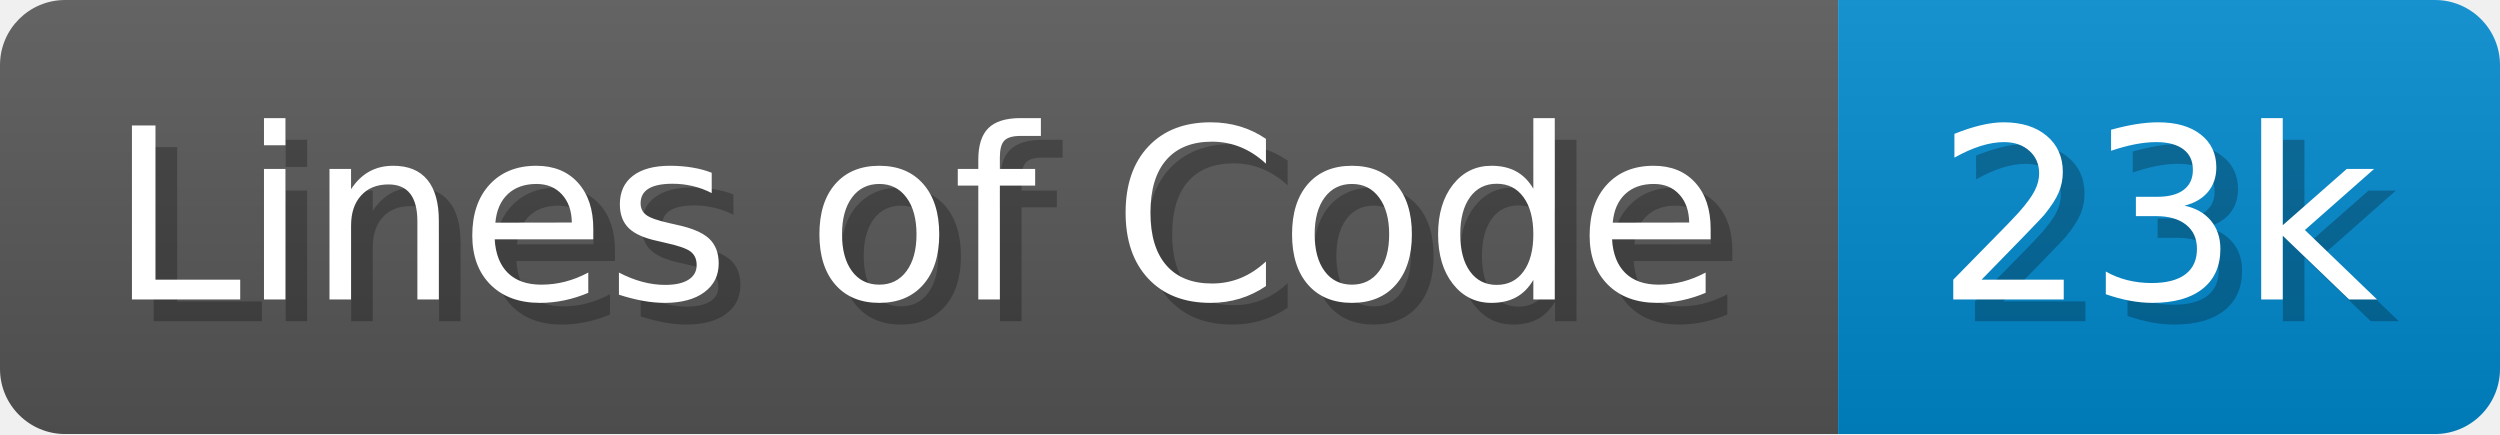
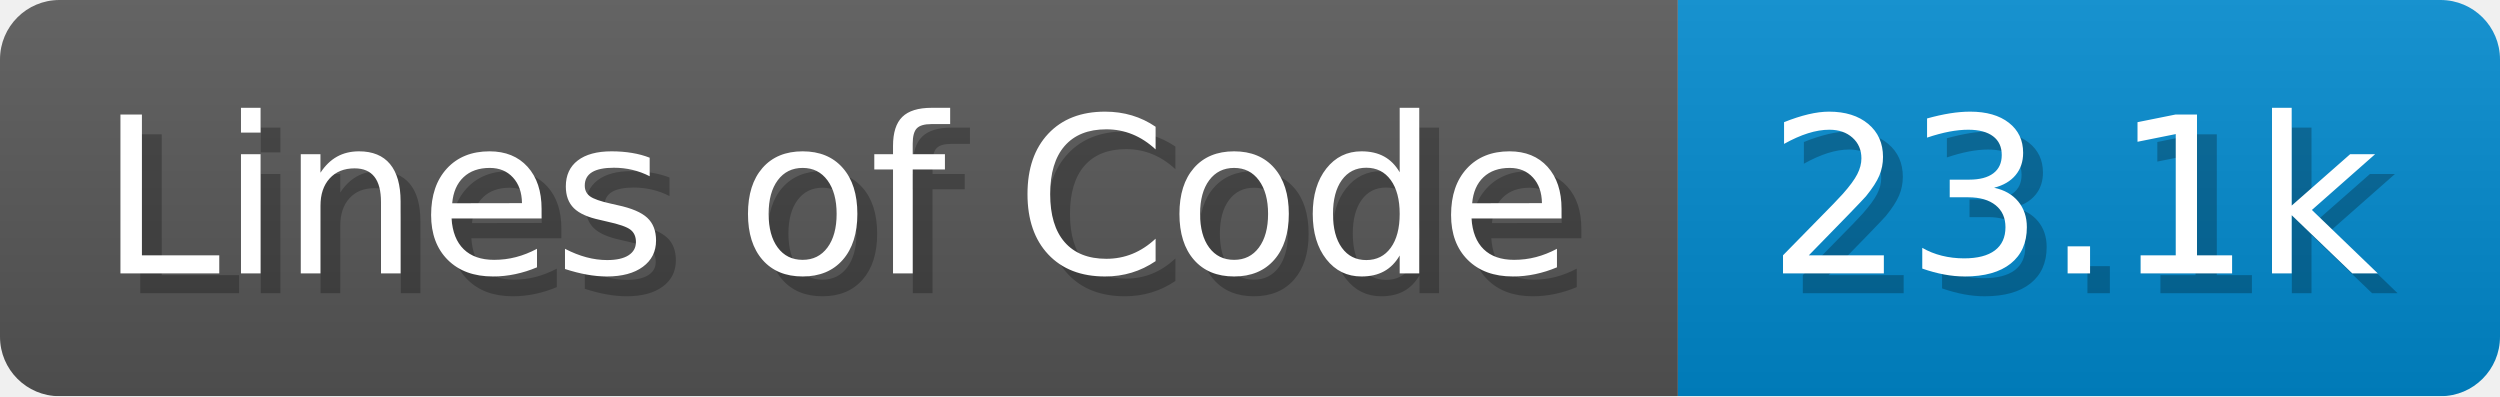
- <svg xmlns="http://www.w3.org/2000/svg" width="115.2" height="20" viewBox="0 0 1152 200">
+ <svg xmlns="http://www.w3.org/2000/svg" width="126.2" height="20" viewBox="0 0 1262 200">
  <linearGradient id="a" x2="0" y2="100%">
    <stop offset="0" stop-opacity=".1" stop-color="#EEE" />
    <stop offset="1" stop-opacity=".1" />
  </linearGradient>
  <mask id="m">
-     <rect width="1152" height="200" rx="30" fill="#FFF" />
+     <rect width="1262" height="200" rx="30" fill="#FFF" />
  </mask>
  <g mask="url(#m)">
    <rect width="847" height="200" fill="#555" />
-     <rect width="305" height="200" fill="#08C" x="847" />
-     <rect width="1152" height="200" fill="url(#a)" />
+     <rect width="415" height="200" fill="#08C" x="847" />
+     <rect width="1262" height="200" fill="url(#a)" />
  </g>
  <g fill="#fff" text-anchor="start" font-family="Verdana,DejaVu Sans,sans-serif" font-size="110">
    <text x="60" y="148" textLength="747" fill="#000" opacity="0.25">Lines of Code</text>
    <text x="50" y="138" textLength="747">Lines of Code</text>
-     <text x="902" y="148" textLength="205" fill="#000" opacity="0.25">23k</text>
-     <text x="892" y="138" textLength="205">23k</text>
+     <text x="902" y="148" textLength="315" fill="#000" opacity="0.25">23.1k</text>
+     <text x="892" y="138" textLength="315">23.1k</text>
  </g>
</svg>
